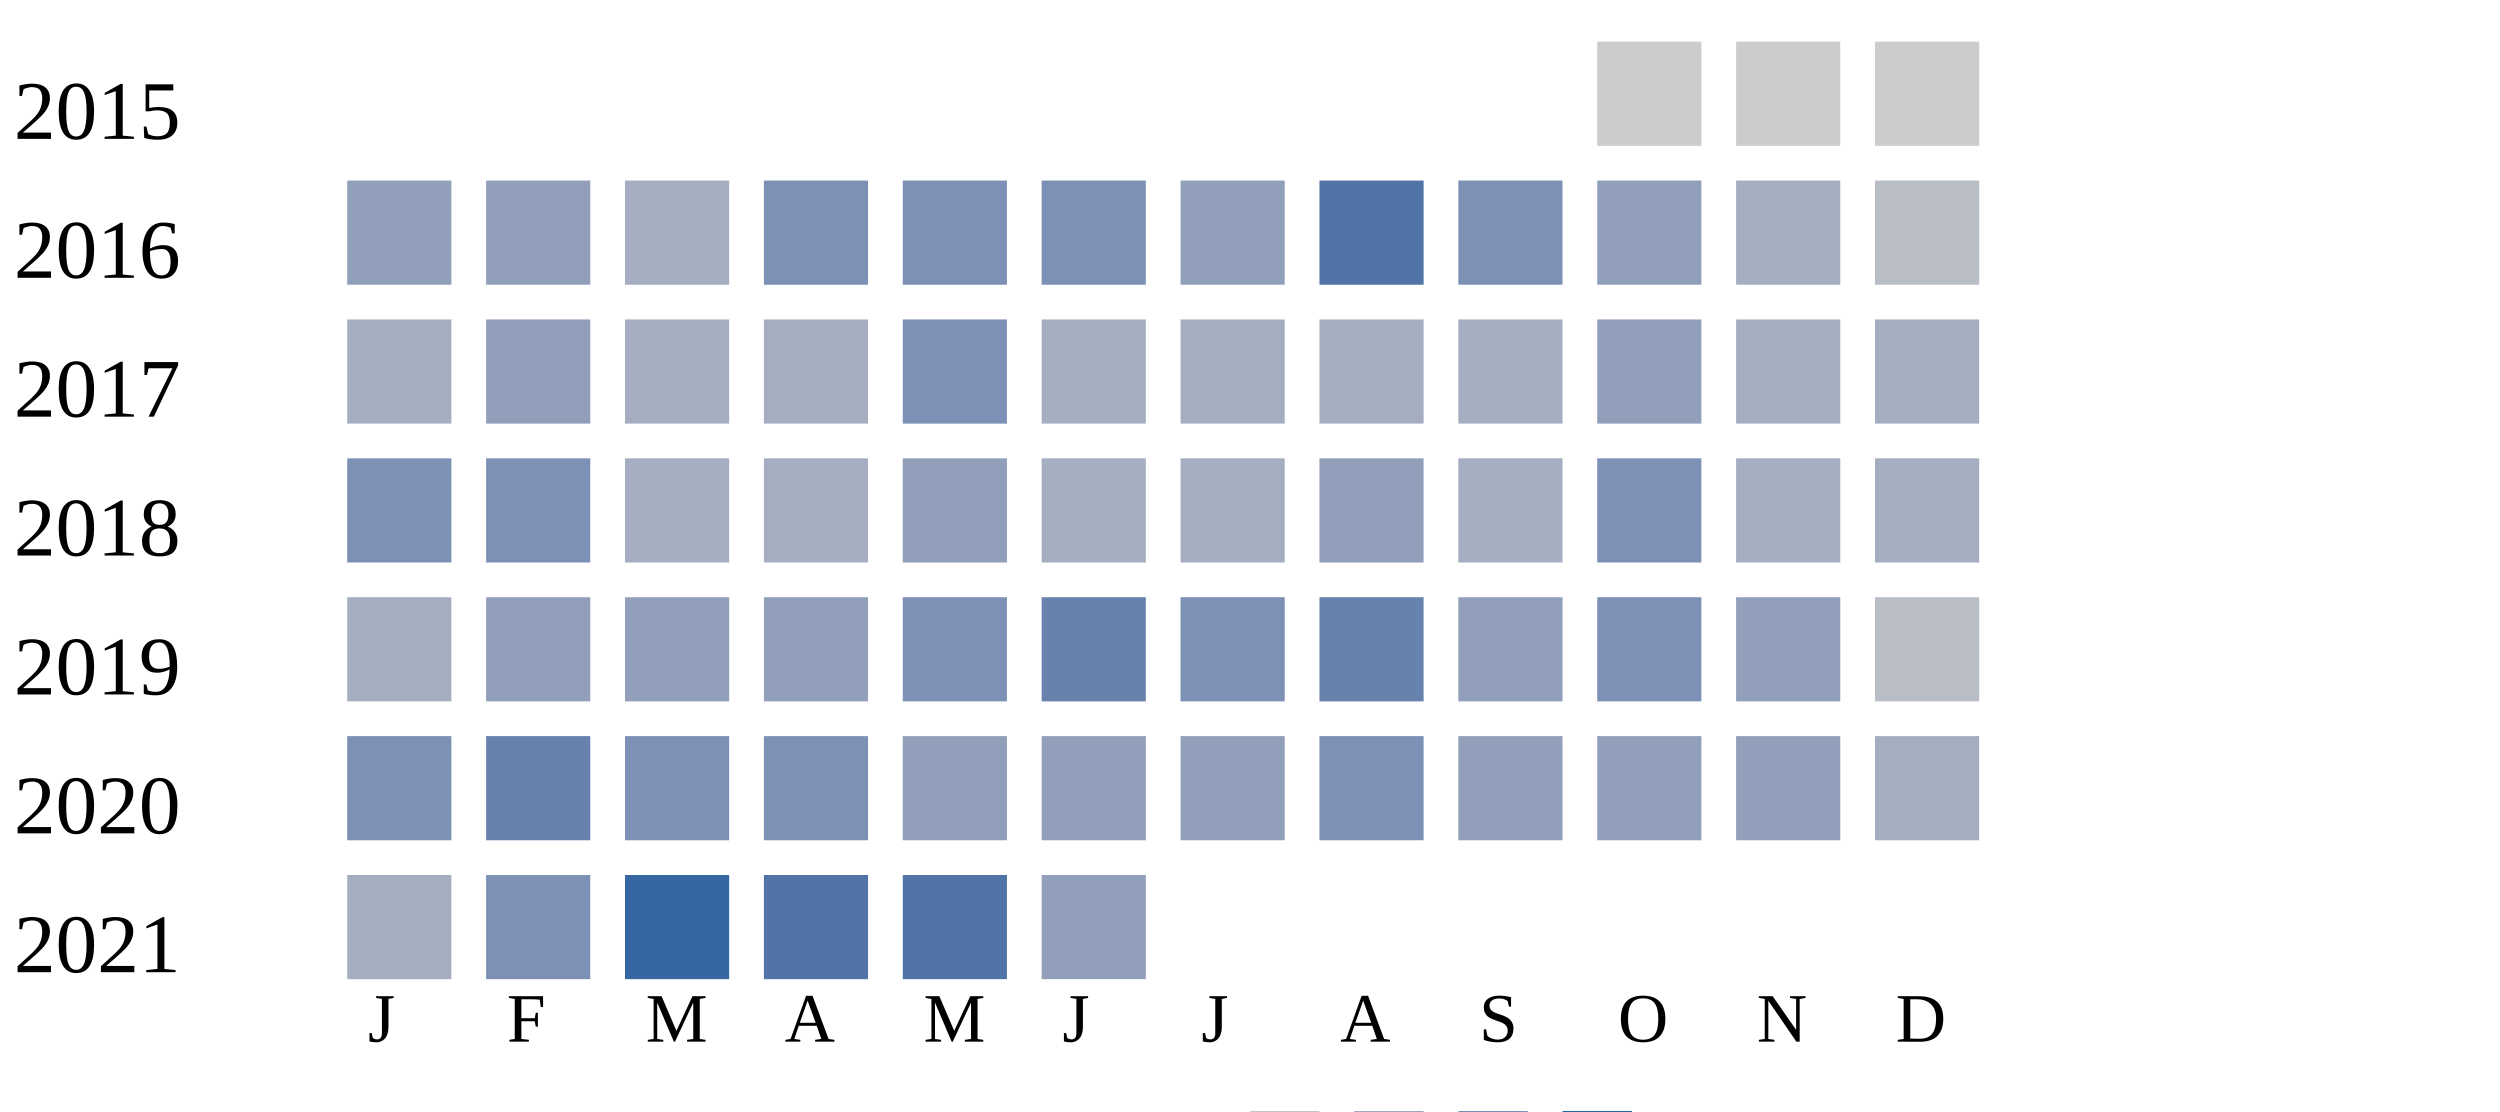
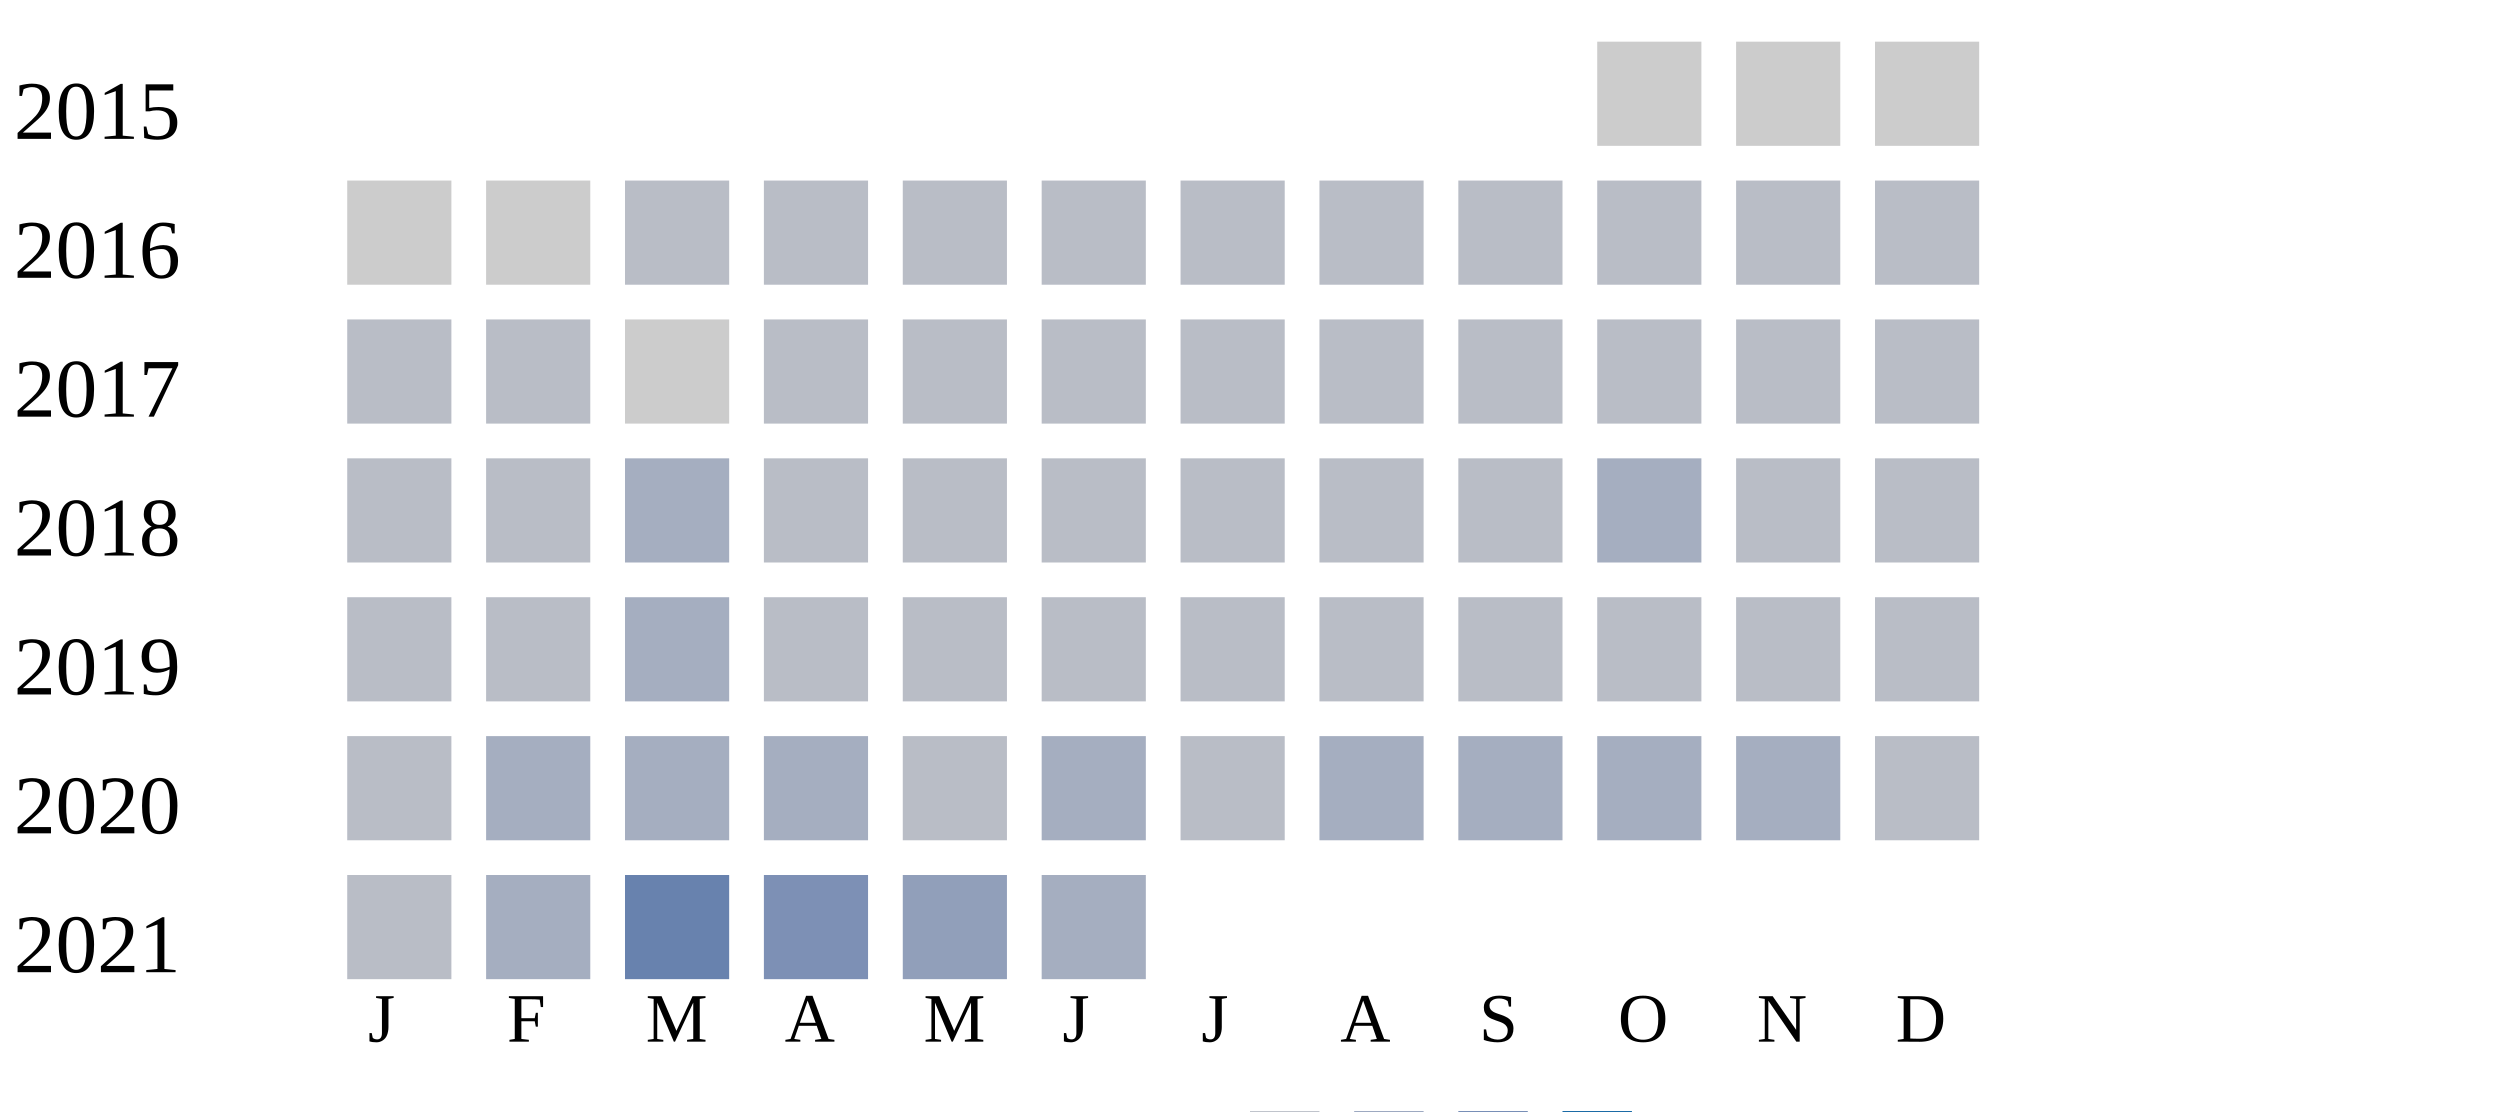
<svg xmlns="http://www.w3.org/2000/svg" width="360" height="160">
  <g transform="translate(0 0)">
    <text x="2" y="20">2015</text>
    <rect x="230" y="6" width="15" height="15" fill="#cccccc" />
    <rect x="250" y="6" width="15" height="15" fill="#cccccc" />
    <rect x="270" y="6" width="15" height="15" fill="#cccccc" />
  </g>
  <g transform="translate(0 20)">
    <text x="2" y="20">2016</text>
-     <rect x="50" y="6" width="15" height="15" fill="#919fba" />
-     <rect x="70" y="6" width="15" height="15" fill="#919fba" />
-     <rect x="90" y="6" width="15" height="15" fill="#a5aec0" />
-     <rect x="110" y="6" width="15" height="15" fill="#7d90b5" />
-     <rect x="130" y="6" width="15" height="15" fill="#7d90b5" />
-     <rect x="150" y="6" width="15" height="15" fill="#7d90b5" />
-     <rect x="170" y="6" width="15" height="15" fill="#919fba" />
-     <rect x="190" y="6" width="15" height="15" fill="#5174a8" />
-     <rect x="210" y="6" width="15" height="15" fill="#7d90b5" />
-     <rect x="230" y="6" width="15" height="15" fill="#919fba" />
-     <rect x="250" y="6" width="15" height="15" fill="#a5aec0" />
+     <rect x="50" y="6" width="15" height="15" fill="#cccccc" />
+     <rect x="70" y="6" width="15" height="15" fill="#cccccc" />
+     <rect x="90" y="6" width="15" height="15" fill="#b9bdc6" />
+     <rect x="110" y="6" width="15" height="15" fill="#b9bdc6" />
+     <rect x="130" y="6" width="15" height="15" fill="#b9bdc6" />
+     <rect x="150" y="6" width="15" height="15" fill="#b9bdc6" />
+     <rect x="170" y="6" width="15" height="15" fill="#b9bdc6" />
+     <rect x="190" y="6" width="15" height="15" fill="#b9bdc6" />
+     <rect x="210" y="6" width="15" height="15" fill="#b9bdc6" />
+     <rect x="230" y="6" width="15" height="15" fill="#b9bdc6" />
+     <rect x="250" y="6" width="15" height="15" fill="#b9bdc6" />
    <rect x="270" y="6" width="15" height="15" fill="#b9bdc6" />
  </g>
  <g transform="translate(0 40)">
    <text x="2" y="20">2017</text>
-     <rect x="50" y="6" width="15" height="15" fill="#a5aec0" />
-     <rect x="70" y="6" width="15" height="15" fill="#919fba" />
-     <rect x="90" y="6" width="15" height="15" fill="#a5aec0" />
-     <rect x="110" y="6" width="15" height="15" fill="#a5aec0" />
-     <rect x="130" y="6" width="15" height="15" fill="#7d90b5" />
-     <rect x="150" y="6" width="15" height="15" fill="#a5aec0" />
-     <rect x="170" y="6" width="15" height="15" fill="#a5aec0" />
-     <rect x="190" y="6" width="15" height="15" fill="#a5aec0" />
-     <rect x="210" y="6" width="15" height="15" fill="#a5aec0" />
-     <rect x="230" y="6" width="15" height="15" fill="#919fba" />
-     <rect x="250" y="6" width="15" height="15" fill="#a5aec0" />
-     <rect x="270" y="6" width="15" height="15" fill="#a5aec0" />
+     <rect x="50" y="6" width="15" height="15" fill="#b9bdc6" />
+     <rect x="70" y="6" width="15" height="15" fill="#b9bdc6" />
+     <rect x="90" y="6" width="15" height="15" fill="#cccccc" />
+     <rect x="110" y="6" width="15" height="15" fill="#b9bdc6" />
+     <rect x="130" y="6" width="15" height="15" fill="#b9bdc6" />
+     <rect x="150" y="6" width="15" height="15" fill="#b9bdc6" />
+     <rect x="170" y="6" width="15" height="15" fill="#b9bdc6" />
+     <rect x="190" y="6" width="15" height="15" fill="#b9bdc6" />
+     <rect x="210" y="6" width="15" height="15" fill="#b9bdc6" />
+     <rect x="230" y="6" width="15" height="15" fill="#b9bdc6" />
+     <rect x="250" y="6" width="15" height="15" fill="#b9bdc6" />
+     <rect x="270" y="6" width="15" height="15" fill="#b9bdc6" />
  </g>
  <g transform="translate(0 60)">
    <text x="2" y="20">2018</text>
-     <rect x="50" y="6" width="15" height="15" fill="#7d90b5" />
-     <rect x="70" y="6" width="15" height="15" fill="#7d90b5" />
+     <rect x="50" y="6" width="15" height="15" fill="#b9bdc6" />
+     <rect x="70" y="6" width="15" height="15" fill="#b9bdc6" />
    <rect x="90" y="6" width="15" height="15" fill="#a5aec0" />
-     <rect x="110" y="6" width="15" height="15" fill="#a5aec0" />
-     <rect x="130" y="6" width="15" height="15" fill="#919fba" />
-     <rect x="150" y="6" width="15" height="15" fill="#a5aec0" />
-     <rect x="170" y="6" width="15" height="15" fill="#a5aec0" />
-     <rect x="190" y="6" width="15" height="15" fill="#919fba" />
-     <rect x="210" y="6" width="15" height="15" fill="#a5aec0" />
-     <rect x="230" y="6" width="15" height="15" fill="#7d90b5" />
-     <rect x="250" y="6" width="15" height="15" fill="#a5aec0" />
-     <rect x="270" y="6" width="15" height="15" fill="#a5aec0" />
+     <rect x="110" y="6" width="15" height="15" fill="#b9bdc6" />
+     <rect x="130" y="6" width="15" height="15" fill="#b9bdc6" />
+     <rect x="150" y="6" width="15" height="15" fill="#b9bdc6" />
+     <rect x="170" y="6" width="15" height="15" fill="#b9bdc6" />
+     <rect x="190" y="6" width="15" height="15" fill="#b9bdc6" />
+     <rect x="210" y="6" width="15" height="15" fill="#b9bdc6" />
+     <rect x="230" y="6" width="15" height="15" fill="#a5aec0" />
+     <rect x="250" y="6" width="15" height="15" fill="#b9bdc6" />
+     <rect x="270" y="6" width="15" height="15" fill="#b9bdc6" />
  </g>
  <g transform="translate(0 80)">
    <text x="2" y="20">2019</text>
-     <rect x="50" y="6" width="15" height="15" fill="#a5aec0" />
-     <rect x="70" y="6" width="15" height="15" fill="#919fba" />
-     <rect x="90" y="6" width="15" height="15" fill="#919fba" />
-     <rect x="110" y="6" width="15" height="15" fill="#919fba" />
-     <rect x="130" y="6" width="15" height="15" fill="#7d90b5" />
-     <rect x="150" y="6" width="15" height="15" fill="#6882ae" />
-     <rect x="170" y="6" width="15" height="15" fill="#7d90b5" />
-     <rect x="190" y="6" width="15" height="15" fill="#6882ae" />
-     <rect x="210" y="6" width="15" height="15" fill="#919fba" />
-     <rect x="230" y="6" width="15" height="15" fill="#7d90b5" />
-     <rect x="250" y="6" width="15" height="15" fill="#919fba" />
+     <rect x="50" y="6" width="15" height="15" fill="#b9bdc6" />
+     <rect x="70" y="6" width="15" height="15" fill="#b9bdc6" />
+     <rect x="90" y="6" width="15" height="15" fill="#a5aec0" />
+     <rect x="110" y="6" width="15" height="15" fill="#b9bdc6" />
+     <rect x="130" y="6" width="15" height="15" fill="#b9bdc6" />
+     <rect x="150" y="6" width="15" height="15" fill="#b9bdc6" />
+     <rect x="170" y="6" width="15" height="15" fill="#b9bdc6" />
+     <rect x="190" y="6" width="15" height="15" fill="#b9bdc6" />
+     <rect x="210" y="6" width="15" height="15" fill="#b9bdc6" />
+     <rect x="230" y="6" width="15" height="15" fill="#b9bdc6" />
+     <rect x="250" y="6" width="15" height="15" fill="#b9bdc6" />
    <rect x="270" y="6" width="15" height="15" fill="#b9bdc6" />
  </g>
  <g transform="translate(0 100)">
    <text x="2" y="20">2020</text>
-     <rect x="50" y="6" width="15" height="15" fill="#7d90b5" />
-     <rect x="70" y="6" width="15" height="15" fill="#6882ae" />
-     <rect x="90" y="6" width="15" height="15" fill="#7d90b5" />
-     <rect x="110" y="6" width="15" height="15" fill="#7d90b5" />
-     <rect x="130" y="6" width="15" height="15" fill="#919fba" />
-     <rect x="150" y="6" width="15" height="15" fill="#919fba" />
-     <rect x="170" y="6" width="15" height="15" fill="#919fba" />
-     <rect x="190" y="6" width="15" height="15" fill="#7d90b5" />
-     <rect x="210" y="6" width="15" height="15" fill="#919fba" />
-     <rect x="230" y="6" width="15" height="15" fill="#919fba" />
-     <rect x="250" y="6" width="15" height="15" fill="#919fba" />
-     <rect x="270" y="6" width="15" height="15" fill="#a5aec0" />
+     <rect x="50" y="6" width="15" height="15" fill="#b9bdc6" />
+     <rect x="70" y="6" width="15" height="15" fill="#a5aec0" />
+     <rect x="90" y="6" width="15" height="15" fill="#a5aec0" />
+     <rect x="110" y="6" width="15" height="15" fill="#a5aec0" />
+     <rect x="130" y="6" width="15" height="15" fill="#b9bdc6" />
+     <rect x="150" y="6" width="15" height="15" fill="#a5aec0" />
+     <rect x="170" y="6" width="15" height="15" fill="#b9bdc6" />
+     <rect x="190" y="6" width="15" height="15" fill="#a5aec0" />
+     <rect x="210" y="6" width="15" height="15" fill="#a5aec0" />
+     <rect x="230" y="6" width="15" height="15" fill="#a5aec0" />
+     <rect x="250" y="6" width="15" height="15" fill="#a5aec0" />
+     <rect x="270" y="6" width="15" height="15" fill="#b9bdc6" />
  </g>
  <g transform="translate(0 120)">
    <text x="2" y="20">2021</text>
-     <rect x="50" y="6" width="15" height="15" fill="#a5aec0" />
-     <rect x="70" y="6" width="15" height="15" fill="#7d90b5" />
-     <rect x="90" y="6" width="15" height="15" fill="#3667a2" />
-     <rect x="110" y="6" width="15" height="15" fill="#5174a8" />
-     <rect x="130" y="6" width="15" height="15" fill="#5174a8" />
-     <rect x="150" y="6" width="15" height="15" fill="#919fba" />
+     <rect x="50" y="6" width="15" height="15" fill="#b9bdc6" />
+     <rect x="70" y="6" width="15" height="15" fill="#a5aec0" />
+     <rect x="90" y="6" width="15" height="15" fill="#6882ae" />
+     <rect x="110" y="6" width="15" height="15" fill="#7d90b5" />
+     <rect x="130" y="6" width="15" height="15" fill="#919fba" />
+     <rect x="150" y="6" width="15" height="15" fill="#a5aec0" />
  </g>
  <text style="font-size: 10px; text-align: center" x="53" y="150">J</text>
  <text style="font-size: 10px; text-align: center" x="73" y="150">F</text>
  <text style="font-size: 10px; text-align: center" x="93" y="150">M</text>
  <text style="font-size: 10px; text-align: center" x="113" y="150">A</text>
  <text style="font-size: 10px; text-align: center" x="133" y="150">M</text>
  <text style="font-size: 10px; text-align: center" x="153" y="150">J</text>
  <text style="font-size: 10px; text-align: center" x="173" y="150">J</text>
  <text style="font-size: 10px; text-align: center" x="193" y="150">A</text>
  <text style="font-size: 10px; text-align: center" x="213" y="150">S</text>
  <text style="font-size: 10px; text-align: center" x="233" y="150">O</text>
  <text style="font-size: 10px; text-align: center" x="253" y="150">N</text>
  <text style="font-size: 10px; text-align: center" x="273" y="150">D</text>
  <text style="font-size: 10px;" x="155" y="169">Less</text>
  <rect fill="#b9bdc6" width="10" height="10" x="180" y="160" />
  <rect fill="#919fba" width="10" height="10" x="195" y="160" />
  <rect fill="#6882ae" width="10" height="10" x="210" y="160" />
  <rect fill="#005a9c" width="10" height="10" x="225" y="160" />
  <text x="240" y="169" style="font-size: 10px;">More</text>
</svg>
